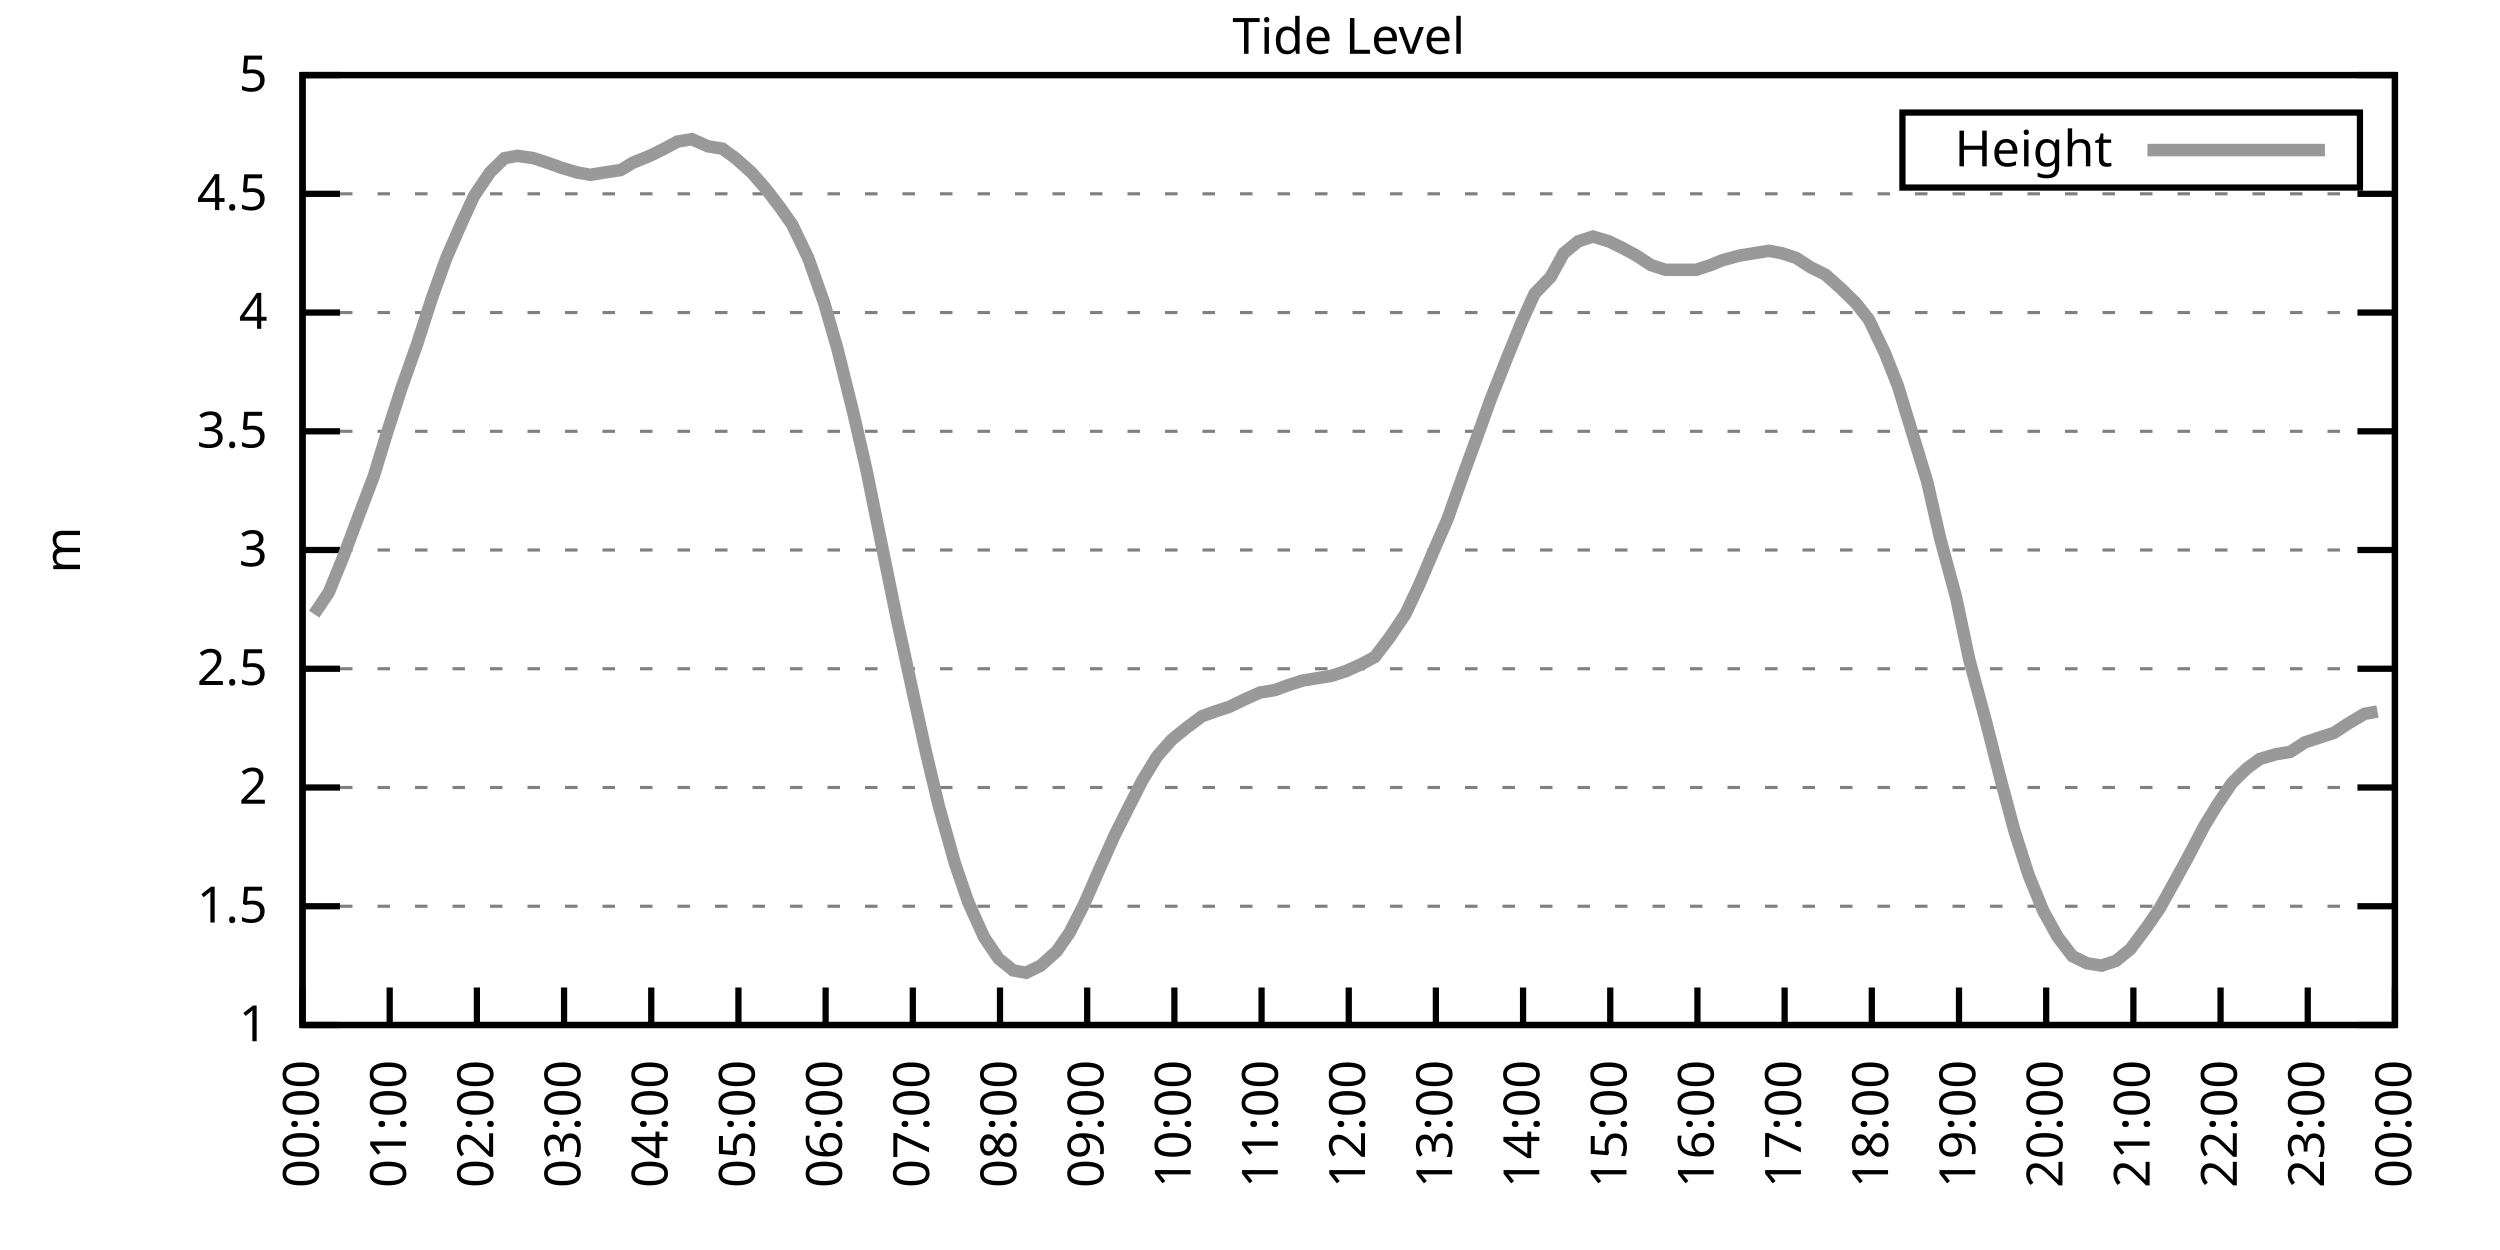
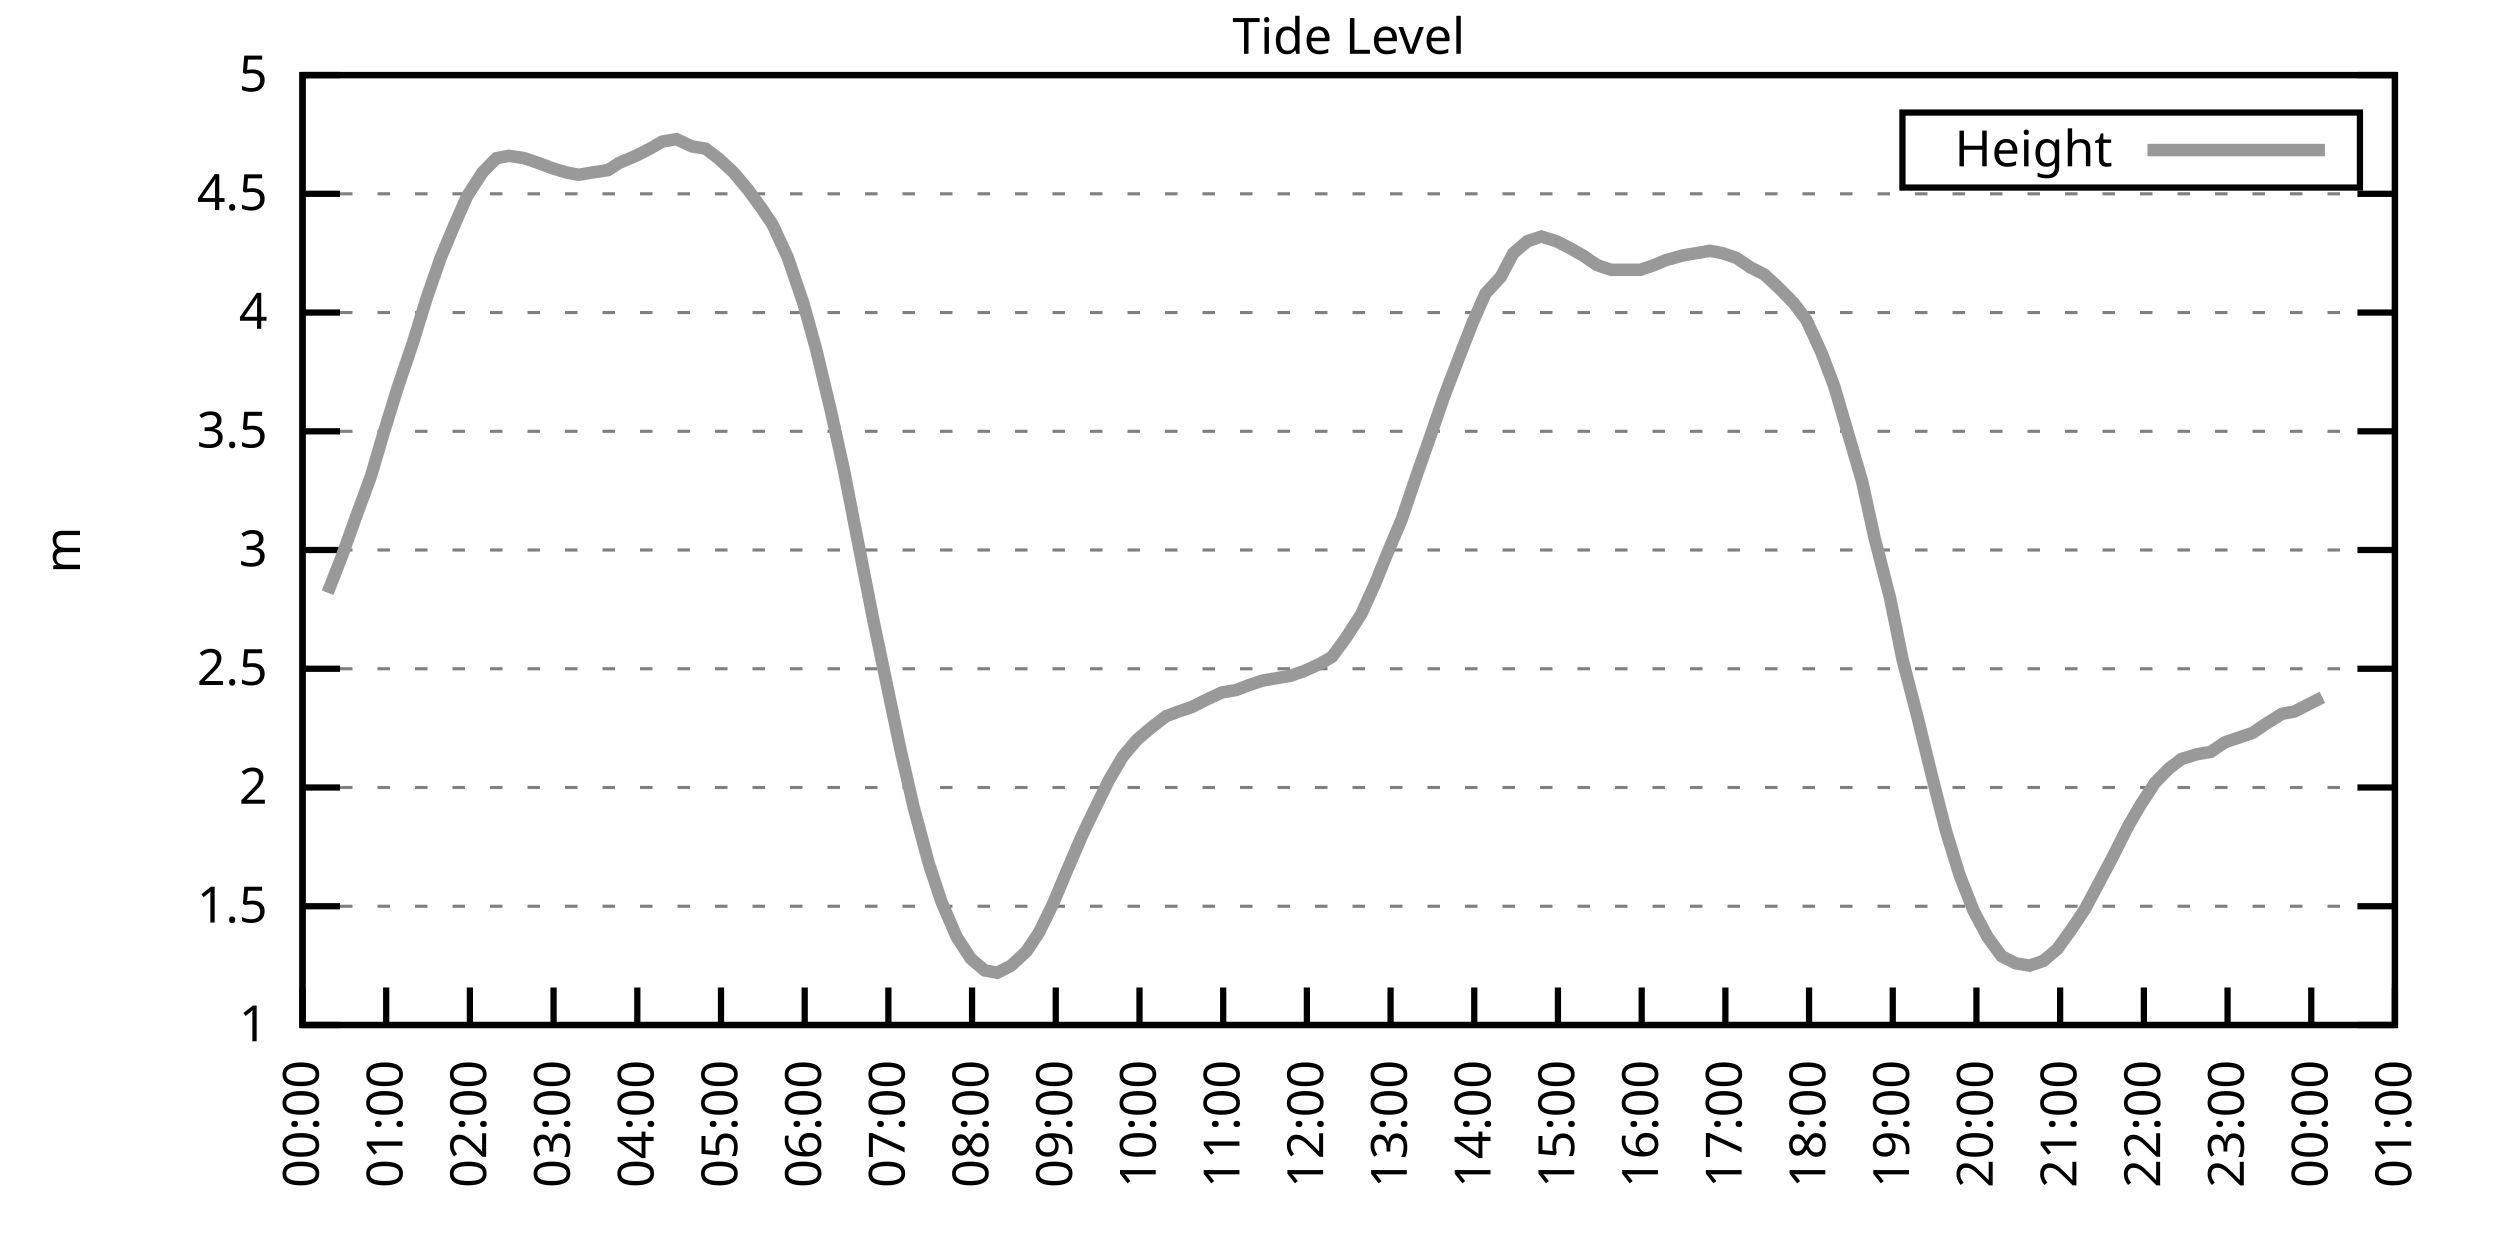
<svg xmlns="http://www.w3.org/2000/svg" xmlns:xlink="http://www.w3.org/1999/xlink" width="400" height="200" viewBox="0 0 400 200">
  <g id="gnuplot_canvas">
    <rect x="0" y="0" width="400" height="200" fill="none" />
    <defs>
      <circle id="gpDot" r="0.5" stroke-width="0.5" stroke="currentColor" />
      <path id="gpPt0" stroke-width="0.333" stroke="currentColor" d="M-1,0 h2 M0,-1 v2" />
      <path id="gpPt1" stroke-width="0.333" stroke="currentColor" d="M-1,-1 L1,1 M1,-1 L-1,1" />
      <path id="gpPt2" stroke-width="0.333" stroke="currentColor" d="M-1,0 L1,0 M0,-1 L0,1 M-1,-1 L1,1 M-1,1 L1,-1" />
      <rect id="gpPt3" stroke-width="0.333" stroke="currentColor" x="-1" y="-1" width="2" height="2" />
      <rect id="gpPt4" stroke-width="0.333" stroke="currentColor" fill="currentColor" x="-1" y="-1" width="2" height="2" />
      <circle id="gpPt5" stroke-width="0.333" stroke="currentColor" cx="0" cy="0" r="1" />
      <use xlink:href="#gpPt5" id="gpPt6" fill="currentColor" stroke="none" />
      <path id="gpPt7" stroke-width="0.333" stroke="currentColor" d="M0,-1.33 L-1.33,0.67 L1.33,0.67 z" />
      <use xlink:href="#gpPt7" id="gpPt8" fill="currentColor" stroke="none" />
      <use xlink:href="#gpPt7" id="gpPt9" stroke="currentColor" transform="rotate(180)" />
      <use xlink:href="#gpPt9" id="gpPt10" fill="currentColor" stroke="none" />
      <use xlink:href="#gpPt3" id="gpPt11" stroke="currentColor" transform="rotate(45)" />
      <use xlink:href="#gpPt11" id="gpPt12" fill="currentColor" stroke="none" />
      <path id="gpPt13" stroke-width="0.333" stroke="currentColor" d="M0,1.330 L1.265,0.411 L0.782,-1.067 L-0.782,-1.076 L-1.265,0.411 z" />
      <use xlink:href="#gpPt13" id="gpPt14" fill="currentColor" stroke="none" />
      <filter id="textbox" filterUnits="objectBoundingBox" x="0" y="0" height="1" width="1">
        <feFlood flood-color="white" flood-opacity="1" result="bgnd" />
        <feComposite in="SourceGraphic" in2="bgnd" operator="atop" />
      </filter>
      <filter id="greybox" filterUnits="objectBoundingBox" x="0" y="0" height="1" width="1">
        <feFlood flood-color="lightgrey" flood-opacity="1" result="grey" />
        <feComposite in="SourceGraphic" in2="grey" operator="atop" />
      </filter>
    </defs>
    <g fill="none" color="white" stroke="currentColor" stroke-width="1.00" stroke-linecap="butt" stroke-linejoin="miter">
</g>
    <g fill="none" color="black" stroke="currentColor" stroke-width="1.00" stroke-linecap="butt" stroke-linejoin="miter">
      <g stroke="none" shape-rendering="crispEdges">
        <polygon fill="rgb(255, 255, 255)" points="48.40,164.00 383.18,164.00 383.18,12.02 48.40,12.02 " />
      </g>
    </g>
    <g fill="none" color="black" stroke="currentColor" stroke-width="1.00" stroke-linecap="butt" stroke-linejoin="miter">
</g>
    <g fill="none" color="black" stroke="black" stroke-width="0.50" stroke-linecap="butt" stroke-linejoin="miter">
</g>
    <g fill="none" color="gray" stroke="currentColor" stroke-width="0.50" stroke-linecap="butt" stroke-linejoin="miter">
      <path stroke="gray" stroke-dasharray="2,4" class="gridline" d="M48.40,164.00 L383.19,164.00  " />
    </g>
    <g fill="none" color="gray" stroke="gray" stroke-width="1.00" stroke-linecap="butt" stroke-linejoin="miter">
</g>
    <g fill="none" color="black" stroke="currentColor" stroke-width="1.00" stroke-linecap="butt" stroke-linejoin="miter">
      <path stroke="black" d="M48.40,164.00 L54.40,164.00 M383.19,164.00 L377.19,164.00  " />
      <g transform="translate(42.80,166.60)" stroke="none" fill="black" font-family="Sans" font-size="8.00" text-anchor="end">
        <text>
          <tspan font-family="Sans"> 1</tspan>
        </text>
      </g>
    </g>
    <g fill="none" color="black" stroke="currentColor" stroke-width="1.00" stroke-linecap="butt" stroke-linejoin="miter">
</g>
    <g fill="none" color="black" stroke="black" stroke-width="0.50" stroke-linecap="butt" stroke-linejoin="miter">
</g>
    <g fill="none" color="gray" stroke="currentColor" stroke-width="0.50" stroke-linecap="butt" stroke-linejoin="miter">
      <path stroke="gray" stroke-dasharray="2,4" class="gridline" d="M48.40,145.00 L383.19,145.00  " />
    </g>
    <g fill="none" color="gray" stroke="gray" stroke-width="1.00" stroke-linecap="butt" stroke-linejoin="miter">
</g>
    <g fill="none" color="black" stroke="currentColor" stroke-width="1.00" stroke-linecap="butt" stroke-linejoin="miter">
      <path stroke="black" d="M48.40,145.00 L54.40,145.00 M383.19,145.00 L377.19,145.00  " />
      <g transform="translate(42.80,147.60)" stroke="none" fill="black" font-family="Sans" font-size="8.00" text-anchor="end">
        <text>
          <tspan font-family="Sans"> 1.5</tspan>
        </text>
      </g>
    </g>
    <g fill="none" color="black" stroke="currentColor" stroke-width="1.00" stroke-linecap="butt" stroke-linejoin="miter">
</g>
    <g fill="none" color="black" stroke="black" stroke-width="0.50" stroke-linecap="butt" stroke-linejoin="miter">
</g>
    <g fill="none" color="gray" stroke="currentColor" stroke-width="0.50" stroke-linecap="butt" stroke-linejoin="miter">
      <path stroke="gray" stroke-dasharray="2,4" class="gridline" d="M48.40,126.00 L383.19,126.00  " />
    </g>
    <g fill="none" color="gray" stroke="gray" stroke-width="1.00" stroke-linecap="butt" stroke-linejoin="miter">
</g>
    <g fill="none" color="black" stroke="currentColor" stroke-width="1.00" stroke-linecap="butt" stroke-linejoin="miter">
      <path stroke="black" d="M48.40,126.00 L54.40,126.00 M383.19,126.00 L377.19,126.00  " />
      <g transform="translate(42.80,128.60)" stroke="none" fill="black" font-family="Sans" font-size="8.00" text-anchor="end">
        <text>
          <tspan font-family="Sans"> 2</tspan>
        </text>
      </g>
    </g>
    <g fill="none" color="black" stroke="currentColor" stroke-width="1.00" stroke-linecap="butt" stroke-linejoin="miter">
</g>
    <g fill="none" color="black" stroke="black" stroke-width="0.50" stroke-linecap="butt" stroke-linejoin="miter">
</g>
    <g fill="none" color="gray" stroke="currentColor" stroke-width="0.50" stroke-linecap="butt" stroke-linejoin="miter">
      <path stroke="gray" stroke-dasharray="2,4" class="gridline" d="M48.40,107.00 L383.19,107.00  " />
    </g>
    <g fill="none" color="gray" stroke="gray" stroke-width="1.00" stroke-linecap="butt" stroke-linejoin="miter">
</g>
    <g fill="none" color="black" stroke="currentColor" stroke-width="1.00" stroke-linecap="butt" stroke-linejoin="miter">
      <path stroke="black" d="M48.40,107.00 L54.40,107.00 M383.19,107.00 L377.19,107.00  " />
      <g transform="translate(42.80,109.60)" stroke="none" fill="black" font-family="Sans" font-size="8.00" text-anchor="end">
        <text>
          <tspan font-family="Sans"> 2.5</tspan>
        </text>
      </g>
    </g>
    <g fill="none" color="black" stroke="currentColor" stroke-width="1.00" stroke-linecap="butt" stroke-linejoin="miter">
</g>
    <g fill="none" color="black" stroke="black" stroke-width="0.50" stroke-linecap="butt" stroke-linejoin="miter">
</g>
    <g fill="none" color="gray" stroke="currentColor" stroke-width="0.50" stroke-linecap="butt" stroke-linejoin="miter">
      <path stroke="gray" stroke-dasharray="2,4" class="gridline" d="M48.40,88.00 L383.19,88.00  " />
    </g>
    <g fill="none" color="gray" stroke="gray" stroke-width="1.00" stroke-linecap="butt" stroke-linejoin="miter">
</g>
    <g fill="none" color="black" stroke="currentColor" stroke-width="1.00" stroke-linecap="butt" stroke-linejoin="miter">
      <path stroke="black" d="M48.40,88.00 L54.40,88.00 M383.19,88.00 L377.19,88.00  " />
      <g transform="translate(42.80,90.60)" stroke="none" fill="black" font-family="Sans" font-size="8.00" text-anchor="end">
        <text>
          <tspan font-family="Sans"> 3</tspan>
        </text>
      </g>
    </g>
    <g fill="none" color="black" stroke="currentColor" stroke-width="1.00" stroke-linecap="butt" stroke-linejoin="miter">
</g>
    <g fill="none" color="black" stroke="black" stroke-width="0.50" stroke-linecap="butt" stroke-linejoin="miter">
</g>
    <g fill="none" color="gray" stroke="currentColor" stroke-width="0.50" stroke-linecap="butt" stroke-linejoin="miter">
      <path stroke="gray" stroke-dasharray="2,4" class="gridline" d="M48.40,69.01 L383.19,69.01  " />
    </g>
    <g fill="none" color="gray" stroke="gray" stroke-width="1.00" stroke-linecap="butt" stroke-linejoin="miter">
</g>
    <g fill="none" color="black" stroke="currentColor" stroke-width="1.00" stroke-linecap="butt" stroke-linejoin="miter">
      <path stroke="black" d="M48.40,69.01 L54.40,69.01 M383.19,69.01 L377.19,69.01  " />
      <g transform="translate(42.80,71.61)" stroke="none" fill="black" font-family="Sans" font-size="8.00" text-anchor="end">
        <text>
          <tspan font-family="Sans"> 3.5</tspan>
        </text>
      </g>
    </g>
    <g fill="none" color="black" stroke="currentColor" stroke-width="1.00" stroke-linecap="butt" stroke-linejoin="miter">
</g>
    <g fill="none" color="black" stroke="black" stroke-width="0.50" stroke-linecap="butt" stroke-linejoin="miter">
</g>
    <g fill="none" color="gray" stroke="currentColor" stroke-width="0.50" stroke-linecap="butt" stroke-linejoin="miter">
      <path stroke="gray" stroke-dasharray="2,4" class="gridline" d="M48.40,50.01 L383.19,50.01  " />
    </g>
    <g fill="none" color="gray" stroke="gray" stroke-width="1.00" stroke-linecap="butt" stroke-linejoin="miter">
</g>
    <g fill="none" color="black" stroke="currentColor" stroke-width="1.00" stroke-linecap="butt" stroke-linejoin="miter">
      <path stroke="black" d="M48.40,50.01 L54.40,50.01 M383.19,50.01 L377.19,50.01  " />
      <g transform="translate(42.80,52.61)" stroke="none" fill="black" font-family="Sans" font-size="8.00" text-anchor="end">
        <text>
          <tspan font-family="Sans"> 4</tspan>
        </text>
      </g>
    </g>
    <g fill="none" color="black" stroke="currentColor" stroke-width="1.00" stroke-linecap="butt" stroke-linejoin="miter">
</g>
    <g fill="none" color="black" stroke="black" stroke-width="0.50" stroke-linecap="butt" stroke-linejoin="miter">
</g>
    <g fill="none" color="gray" stroke="currentColor" stroke-width="0.50" stroke-linecap="butt" stroke-linejoin="miter">
      <path stroke="gray" stroke-dasharray="2,4" class="gridline" d="M48.40,31.01 L383.19,31.01  " />
    </g>
    <g fill="none" color="gray" stroke="gray" stroke-width="1.00" stroke-linecap="butt" stroke-linejoin="miter">
</g>
    <g fill="none" color="black" stroke="currentColor" stroke-width="1.00" stroke-linecap="butt" stroke-linejoin="miter">
      <path stroke="black" d="M48.40,31.01 L54.40,31.01 M383.19,31.01 L377.19,31.01  " />
      <g transform="translate(42.80,33.61)" stroke="none" fill="black" font-family="Sans" font-size="8.00" text-anchor="end">
        <text>
          <tspan font-family="Sans"> 4.5</tspan>
        </text>
      </g>
    </g>
    <g fill="none" color="black" stroke="currentColor" stroke-width="1.00" stroke-linecap="butt" stroke-linejoin="miter">
</g>
    <g fill="none" color="black" stroke="black" stroke-width="0.50" stroke-linecap="butt" stroke-linejoin="miter">
</g>
    <g fill="none" color="gray" stroke="currentColor" stroke-width="0.50" stroke-linecap="butt" stroke-linejoin="miter">
      <path stroke="gray" stroke-dasharray="2,4" class="gridline" d="M48.40,12.01 L383.19,12.01  " />
    </g>
    <g fill="none" color="gray" stroke="gray" stroke-width="1.00" stroke-linecap="butt" stroke-linejoin="miter">
</g>
    <g fill="none" color="black" stroke="currentColor" stroke-width="1.00" stroke-linecap="butt" stroke-linejoin="miter">
      <path stroke="black" d="M48.40,12.01 L54.40,12.01 M383.19,12.01 L377.19,12.01  " />
      <g transform="translate(42.80,14.61)" stroke="none" fill="black" font-family="Sans" font-size="8.00" text-anchor="end">
        <text>
          <tspan font-family="Sans"> 5</tspan>
        </text>
      </g>
    </g>
    <g fill="none" color="black" stroke="currentColor" stroke-width="1.00" stroke-linecap="butt" stroke-linejoin="miter">
      <path stroke="black" d="M48.40,164.00 L48.40,158.00  " />
      <g transform="translate(51.00,169.60) rotate(270.00)" stroke="none" fill="black" font-family="Sans" font-size="8.00" text-anchor="end">
        <text>
          <tspan font-family="Sans">00:00</tspan>
        </text>
      </g>
    </g>
    <g fill="none" color="black" stroke="currentColor" stroke-width="1.00" stroke-linecap="butt" stroke-linejoin="miter">
-       <path stroke="black" d="M62.35,164.00 L62.35,158.00  " />
-       <g transform="translate(64.95,169.60) rotate(270.00)" stroke="none" fill="black" font-family="Sans" font-size="8.00" text-anchor="end">
+       <path stroke="black" d="M61.79,164.00 L61.79,158.00  " />
+       <g transform="translate(64.39,169.60) rotate(270.00)" stroke="none" fill="black" font-family="Sans" font-size="8.00" text-anchor="end">
        <text>
          <tspan font-family="Sans">01:00</tspan>
        </text>
      </g>
    </g>
    <g fill="none" color="black" stroke="currentColor" stroke-width="1.00" stroke-linecap="butt" stroke-linejoin="miter">
-       <path stroke="black" d="M76.30,164.00 L76.30,158.00  " />
-       <g transform="translate(78.90,169.60) rotate(270.00)" stroke="none" fill="black" font-family="Sans" font-size="8.00" text-anchor="end">
+       <path stroke="black" d="M75.18,164.00 L75.18,158.00  " />
+       <g transform="translate(77.78,169.60) rotate(270.00)" stroke="none" fill="black" font-family="Sans" font-size="8.00" text-anchor="end">
        <text>
          <tspan font-family="Sans">02:00</tspan>
        </text>
      </g>
    </g>
    <g fill="none" color="black" stroke="currentColor" stroke-width="1.00" stroke-linecap="butt" stroke-linejoin="miter">
-       <path stroke="black" d="M90.25,164.00 L90.25,158.00  " />
-       <g transform="translate(92.85,169.60) rotate(270.00)" stroke="none" fill="black" font-family="Sans" font-size="8.00" text-anchor="end">
+       <path stroke="black" d="M88.57,164.00 L88.57,158.00  " />
+       <g transform="translate(91.17,169.60) rotate(270.00)" stroke="none" fill="black" font-family="Sans" font-size="8.00" text-anchor="end">
        <text>
          <tspan font-family="Sans">03:00</tspan>
        </text>
      </g>
    </g>
    <g fill="none" color="black" stroke="currentColor" stroke-width="1.00" stroke-linecap="butt" stroke-linejoin="miter">
-       <path stroke="black" d="M104.20,164.00 L104.20,158.00  " />
-       <g transform="translate(106.80,169.60) rotate(270.00)" stroke="none" fill="black" font-family="Sans" font-size="8.00" text-anchor="end">
+       <path stroke="black" d="M101.97,164.00 L101.97,158.00  " />
+       <g transform="translate(104.57,169.60) rotate(270.00)" stroke="none" fill="black" font-family="Sans" font-size="8.00" text-anchor="end">
        <text>
          <tspan font-family="Sans">04:00</tspan>
        </text>
      </g>
    </g>
    <g fill="none" color="black" stroke="currentColor" stroke-width="1.00" stroke-linecap="butt" stroke-linejoin="miter">
-       <path stroke="black" d="M118.15,164.00 L118.15,158.00  " />
-       <g transform="translate(120.75,169.60) rotate(270.00)" stroke="none" fill="black" font-family="Sans" font-size="8.00" text-anchor="end">
+       <path stroke="black" d="M115.36,164.00 L115.36,158.00  " />
+       <g transform="translate(117.96,169.60) rotate(270.00)" stroke="none" fill="black" font-family="Sans" font-size="8.00" text-anchor="end">
        <text>
          <tspan font-family="Sans">05:00</tspan>
        </text>
      </g>
    </g>
    <g fill="none" color="black" stroke="currentColor" stroke-width="1.00" stroke-linecap="butt" stroke-linejoin="miter">
-       <path stroke="black" d="M132.10,164.00 L132.10,158.00  " />
-       <g transform="translate(134.70,169.60) rotate(270.00)" stroke="none" fill="black" font-family="Sans" font-size="8.00" text-anchor="end">
+       <path stroke="black" d="M128.75,164.00 L128.75,158.00  " />
+       <g transform="translate(131.35,169.60) rotate(270.00)" stroke="none" fill="black" font-family="Sans" font-size="8.00" text-anchor="end">
        <text>
          <tspan font-family="Sans">06:00</tspan>
        </text>
      </g>
    </g>
    <g fill="none" color="black" stroke="currentColor" stroke-width="1.00" stroke-linecap="butt" stroke-linejoin="miter">
-       <path stroke="black" d="M146.05,164.00 L146.05,158.00  " />
-       <g transform="translate(148.65,169.60) rotate(270.00)" stroke="none" fill="black" font-family="Sans" font-size="8.00" text-anchor="end">
+       <path stroke="black" d="M142.14,164.00 L142.14,158.00  " />
+       <g transform="translate(144.74,169.60) rotate(270.00)" stroke="none" fill="black" font-family="Sans" font-size="8.00" text-anchor="end">
        <text>
          <tspan font-family="Sans">07:00</tspan>
        </text>
      </g>
    </g>
    <g fill="none" color="black" stroke="currentColor" stroke-width="1.00" stroke-linecap="butt" stroke-linejoin="miter">
-       <path stroke="black" d="M160.00,164.00 L160.00,158.00  " />
-       <g transform="translate(162.60,169.60) rotate(270.00)" stroke="none" fill="black" font-family="Sans" font-size="8.00" text-anchor="end">
+       <path stroke="black" d="M155.53,164.00 L155.53,158.00  " />
+       <g transform="translate(158.13,169.60) rotate(270.00)" stroke="none" fill="black" font-family="Sans" font-size="8.00" text-anchor="end">
        <text>
          <tspan font-family="Sans">08:00</tspan>
        </text>
      </g>
    </g>
    <g fill="none" color="black" stroke="currentColor" stroke-width="1.00" stroke-linecap="butt" stroke-linejoin="miter">
-       <path stroke="black" d="M173.95,164.00 L173.95,158.00  " />
-       <g transform="translate(176.55,169.60) rotate(270.00)" stroke="none" fill="black" font-family="Sans" font-size="8.00" text-anchor="end">
+       <path stroke="black" d="M168.92,164.00 L168.92,158.00  " />
+       <g transform="translate(171.52,169.60) rotate(270.00)" stroke="none" fill="black" font-family="Sans" font-size="8.00" text-anchor="end">
        <text>
          <tspan font-family="Sans">09:00</tspan>
        </text>
      </g>
    </g>
    <g fill="none" color="black" stroke="currentColor" stroke-width="1.00" stroke-linecap="butt" stroke-linejoin="miter">
-       <path stroke="black" d="M187.90,164.00 L187.90,158.00  " />
-       <g transform="translate(190.50,169.60) rotate(270.00)" stroke="none" fill="black" font-family="Sans" font-size="8.00" text-anchor="end">
+       <path stroke="black" d="M182.32,164.00 L182.32,158.00  " />
+       <g transform="translate(184.92,169.60) rotate(270.00)" stroke="none" fill="black" font-family="Sans" font-size="8.00" text-anchor="end">
        <text>
          <tspan font-family="Sans">10:00</tspan>
        </text>
      </g>
    </g>
    <g fill="none" color="black" stroke="currentColor" stroke-width="1.00" stroke-linecap="butt" stroke-linejoin="miter">
-       <path stroke="black" d="M201.85,164.00 L201.85,158.00  " />
-       <g transform="translate(204.45,169.60) rotate(270.00)" stroke="none" fill="black" font-family="Sans" font-size="8.00" text-anchor="end">
+       <path stroke="black" d="M195.71,164.00 L195.71,158.00  " />
+       <g transform="translate(198.31,169.60) rotate(270.00)" stroke="none" fill="black" font-family="Sans" font-size="8.00" text-anchor="end">
        <text>
          <tspan font-family="Sans">11:00</tspan>
        </text>
      </g>
    </g>
    <g fill="none" color="black" stroke="currentColor" stroke-width="1.00" stroke-linecap="butt" stroke-linejoin="miter">
-       <path stroke="black" d="M215.80,164.00 L215.80,158.00  " />
-       <g transform="translate(218.40,169.60) rotate(270.00)" stroke="none" fill="black" font-family="Sans" font-size="8.00" text-anchor="end">
+       <path stroke="black" d="M209.10,164.00 L209.10,158.00  " />
+       <g transform="translate(211.70,169.60) rotate(270.00)" stroke="none" fill="black" font-family="Sans" font-size="8.00" text-anchor="end">
        <text>
          <tspan font-family="Sans">12:00</tspan>
        </text>
      </g>
    </g>
    <g fill="none" color="black" stroke="currentColor" stroke-width="1.00" stroke-linecap="butt" stroke-linejoin="miter">
-       <path stroke="black" d="M229.74,164.00 L229.74,158.00  " />
-       <g transform="translate(232.34,169.60) rotate(270.00)" stroke="none" fill="black" font-family="Sans" font-size="8.00" text-anchor="end">
+       <path stroke="black" d="M222.49,164.00 L222.49,158.00  " />
+       <g transform="translate(225.09,169.60) rotate(270.00)" stroke="none" fill="black" font-family="Sans" font-size="8.00" text-anchor="end">
        <text>
          <tspan font-family="Sans">13:00</tspan>
        </text>
      </g>
    </g>
    <g fill="none" color="black" stroke="currentColor" stroke-width="1.00" stroke-linecap="butt" stroke-linejoin="miter">
-       <path stroke="black" d="M243.69,164.00 L243.69,158.00  " />
-       <g transform="translate(246.29,169.60) rotate(270.00)" stroke="none" fill="black" font-family="Sans" font-size="8.00" text-anchor="end">
+       <path stroke="black" d="M235.88,164.00 L235.88,158.00  " />
+       <g transform="translate(238.48,169.60) rotate(270.00)" stroke="none" fill="black" font-family="Sans" font-size="8.00" text-anchor="end">
        <text>
          <tspan font-family="Sans">14:00</tspan>
        </text>
      </g>
    </g>
    <g fill="none" color="black" stroke="currentColor" stroke-width="1.00" stroke-linecap="butt" stroke-linejoin="miter">
-       <path stroke="black" d="M257.64,164.00 L257.64,158.00  " />
-       <g transform="translate(260.24,169.60) rotate(270.00)" stroke="none" fill="black" font-family="Sans" font-size="8.00" text-anchor="end">
+       <path stroke="black" d="M249.27,164.00 L249.27,158.00  " />
+       <g transform="translate(251.87,169.60) rotate(270.00)" stroke="none" fill="black" font-family="Sans" font-size="8.00" text-anchor="end">
        <text>
          <tspan font-family="Sans">15:00</tspan>
        </text>
      </g>
    </g>
    <g fill="none" color="black" stroke="currentColor" stroke-width="1.00" stroke-linecap="butt" stroke-linejoin="miter">
-       <path stroke="black" d="M271.59,164.00 L271.59,158.00  " />
-       <g transform="translate(274.19,169.60) rotate(270.00)" stroke="none" fill="black" font-family="Sans" font-size="8.00" text-anchor="end">
+       <path stroke="black" d="M262.67,164.00 L262.67,158.00  " />
+       <g transform="translate(265.27,169.60) rotate(270.00)" stroke="none" fill="black" font-family="Sans" font-size="8.00" text-anchor="end">
        <text>
          <tspan font-family="Sans">16:00</tspan>
        </text>
      </g>
    </g>
    <g fill="none" color="black" stroke="currentColor" stroke-width="1.00" stroke-linecap="butt" stroke-linejoin="miter">
-       <path stroke="black" d="M285.54,164.00 L285.54,158.00  " />
-       <g transform="translate(288.14,169.60) rotate(270.00)" stroke="none" fill="black" font-family="Sans" font-size="8.00" text-anchor="end">
+       <path stroke="black" d="M276.06,164.00 L276.06,158.00  " />
+       <g transform="translate(278.66,169.60) rotate(270.00)" stroke="none" fill="black" font-family="Sans" font-size="8.00" text-anchor="end">
        <text>
          <tspan font-family="Sans">17:00</tspan>
        </text>
      </g>
    </g>
    <g fill="none" color="black" stroke="currentColor" stroke-width="1.00" stroke-linecap="butt" stroke-linejoin="miter">
-       <path stroke="black" d="M299.49,164.00 L299.49,158.00  " />
-       <g transform="translate(302.09,169.60) rotate(270.00)" stroke="none" fill="black" font-family="Sans" font-size="8.00" text-anchor="end">
+       <path stroke="black" d="M289.45,164.00 L289.45,158.00  " />
+       <g transform="translate(292.05,169.60) rotate(270.00)" stroke="none" fill="black" font-family="Sans" font-size="8.00" text-anchor="end">
        <text>
          <tspan font-family="Sans">18:00</tspan>
        </text>
      </g>
    </g>
    <g fill="none" color="black" stroke="currentColor" stroke-width="1.00" stroke-linecap="butt" stroke-linejoin="miter">
-       <path stroke="black" d="M313.44,164.00 L313.44,158.00  " />
-       <g transform="translate(316.04,169.60) rotate(270.00)" stroke="none" fill="black" font-family="Sans" font-size="8.00" text-anchor="end">
+       <path stroke="black" d="M302.84,164.00 L302.84,158.00  " />
+       <g transform="translate(305.44,169.60) rotate(270.00)" stroke="none" fill="black" font-family="Sans" font-size="8.00" text-anchor="end">
        <text>
          <tspan font-family="Sans">19:00</tspan>
        </text>
      </g>
    </g>
    <g fill="none" color="black" stroke="currentColor" stroke-width="1.00" stroke-linecap="butt" stroke-linejoin="miter">
-       <path stroke="black" d="M327.39,164.00 L327.39,158.00  " />
-       <g transform="translate(329.99,169.60) rotate(270.00)" stroke="none" fill="black" font-family="Sans" font-size="8.00" text-anchor="end">
+       <path stroke="black" d="M316.23,164.00 L316.23,158.00  " />
+       <g transform="translate(318.83,169.60) rotate(270.00)" stroke="none" fill="black" font-family="Sans" font-size="8.00" text-anchor="end">
        <text>
          <tspan font-family="Sans">20:00</tspan>
        </text>
      </g>
    </g>
    <g fill="none" color="black" stroke="currentColor" stroke-width="1.00" stroke-linecap="butt" stroke-linejoin="miter">
-       <path stroke="black" d="M341.34,164.00 L341.34,158.00  " />
-       <g transform="translate(343.94,169.60) rotate(270.00)" stroke="none" fill="black" font-family="Sans" font-size="8.00" text-anchor="end">
+       <path stroke="black" d="M329.62,164.00 L329.62,158.00  " />
+       <g transform="translate(332.22,169.60) rotate(270.00)" stroke="none" fill="black" font-family="Sans" font-size="8.00" text-anchor="end">
        <text>
          <tspan font-family="Sans">21:00</tspan>
        </text>
      </g>
    </g>
    <g fill="none" color="black" stroke="currentColor" stroke-width="1.00" stroke-linecap="butt" stroke-linejoin="miter">
-       <path stroke="black" d="M355.29,164.00 L355.29,158.00  " />
-       <g transform="translate(357.89,169.60) rotate(270.00)" stroke="none" fill="black" font-family="Sans" font-size="8.00" text-anchor="end">
+       <path stroke="black" d="M343.02,164.00 L343.02,158.00  " />
+       <g transform="translate(345.62,169.60) rotate(270.00)" stroke="none" fill="black" font-family="Sans" font-size="8.00" text-anchor="end">
        <text>
          <tspan font-family="Sans">22:00</tspan>
        </text>
      </g>
    </g>
    <g fill="none" color="black" stroke="currentColor" stroke-width="1.00" stroke-linecap="butt" stroke-linejoin="miter">
-       <path stroke="black" d="M369.24,164.00 L369.24,158.00  " />
-       <g transform="translate(371.84,169.60) rotate(270.00)" stroke="none" fill="black" font-family="Sans" font-size="8.00" text-anchor="end">
+       <path stroke="black" d="M356.41,164.00 L356.41,158.00  " />
+       <g transform="translate(359.01,169.60) rotate(270.00)" stroke="none" fill="black" font-family="Sans" font-size="8.00" text-anchor="end">
        <text>
          <tspan font-family="Sans">23:00</tspan>
+         </text>
+       </g>
+     </g>
+     <g fill="none" color="black" stroke="currentColor" stroke-width="1.00" stroke-linecap="butt" stroke-linejoin="miter">
+       <path stroke="black" d="M369.80,164.00 L369.80,158.00  " />
+       <g transform="translate(372.40,169.60) rotate(270.00)" stroke="none" fill="black" font-family="Sans" font-size="8.00" text-anchor="end">
+         <text>
+           <tspan font-family="Sans">00:00</tspan>
        </text>
      </g>
    </g>
    <g fill="none" color="black" stroke="currentColor" stroke-width="1.00" stroke-linecap="butt" stroke-linejoin="miter">
      <path stroke="black" d="M383.19,164.00 L383.19,158.00  " />
      <g transform="translate(385.79,169.60) rotate(270.00)" stroke="none" fill="black" font-family="Sans" font-size="8.00" text-anchor="end">
        <text>
-           <tspan font-family="Sans">00:00</tspan>
+           <tspan font-family="Sans">01:00</tspan>
        </text>
      </g>
    </g>
    <g fill="none" color="black" stroke="currentColor" stroke-width="1.00" stroke-linecap="butt" stroke-linejoin="miter">
</g>
    <g fill="none" color="black" stroke="currentColor" stroke-width="1.00" stroke-linecap="butt" stroke-linejoin="miter">
      <path stroke="black" d="M48.40,12.01 L48.40,164.00 L383.19,164.00 L383.19,12.01 L48.40,12.01 Z  " />
    </g>
    <g fill="none" color="black" stroke="currentColor" stroke-width="1.00" stroke-linecap="butt" stroke-linejoin="miter">
</g>
    <g fill="none" color="black" stroke="currentColor" stroke-width="1.00" stroke-linecap="butt" stroke-linejoin="miter">
      <path stroke="black" d="M304.39,30.01 L304.39,18.01 L377.59,18.01 L377.59,30.01 L304.39,30.01 Z  " />
    </g>
    <g id="Tide_level_plot_1">
      <g fill="none" color="white" stroke="black" stroke-width="2.00" stroke-linecap="butt" stroke-linejoin="miter">
</g>
      <g fill="none" color="black" stroke="currentColor" stroke-width="2.00" stroke-linecap="butt" stroke-linejoin="miter">
        <g transform="translate(337.99,26.61)" stroke="none" fill="black" font-family="Sans" font-size="8.00" text-anchor="end">
          <text>
            <tspan font-family="Sans">Height</tspan>
          </text>
        </g>
      </g>
      <g fill="none" color="black" stroke="currentColor" stroke-width="2.00" stroke-linecap="butt" stroke-linejoin="miter">
-         <path stroke="rgb(153, 153, 153)" d="M343.59,24.01 L371.99,24.01 M50.26,98.26 L52.58,94.84 L54.91,89.14 L57.47,82.31 L59.79,76.23 L61.88,69.39   L64.21,62.17 L66.77,54.95 L69.09,47.73 L71.42,41.27 L73.74,35.95 L75.83,31.39 L78.39,27.59 L80.72,25.31   L82.81,24.93 L85.37,25.31 L87.69,26.07 L89.78,26.83 L92.34,27.59 L94.43,27.97 L96.76,27.59 L99.32,27.21   L101.18,26.07 L103.97,24.93 L106.29,23.79 L108.38,22.65 L110.71,22.27 L113.27,23.41 L115.59,23.79 L117.68,25.31   L120.24,27.59 L122.57,30.25 L124.89,33.29 L126.75,35.95 L129.31,41.27 L131.87,48.49 L133.96,55.71 L136.51,65.97   L138.61,75.09 L140.93,86.49 L143.49,99.02 L145.81,109.66 L148.14,120.30 L150.23,129.04 L152.79,138.16 L154.88,144.24   L157.44,149.94 L159.76,153.36 L162.09,155.26 L164.18,155.64 L166.51,154.50 L169.06,152.22 L171.16,149.18 L173.48,144.62   L175.81,139.30 L178.36,133.60 L180.46,129.42 L182.78,124.86 L185.11,121.06 L187.43,118.40 L189.76,116.50 L192.31,114.60   L194.41,113.84 L196.73,113.08 L199.06,111.94 L201.61,110.80 L203.94,110.42 L206.03,109.66 L208.36,108.90 L210.68,108.52   L213.01,108.14 L215.33,107.38 L217.89,106.24 L219.98,105.10 L222.30,102.06 L224.86,98.26 L227.19,93.32 L229.28,88.38   L231.60,83.07 L234.16,75.85 L236.25,70.15 L238.58,63.69 L241.14,57.23 L243.46,51.53 L245.55,46.97 L248.11,44.31   L250.20,40.51 L252.53,38.61 L254.85,37.85 L257.41,38.61 L259.74,39.75 L261.83,40.89 L264.15,42.41 L266.48,43.17   L268.80,43.17 L271.36,43.17 L273.69,42.41 L275.55,41.65 L278.34,40.89 L280.66,40.51 L282.99,40.13 L285.08,40.51   L287.40,41.27 L289.73,42.79 L292.05,43.93 L294.61,46.21 L296.94,48.49 L299.03,51.15 L301.58,56.47 L303.68,61.79   L305.77,68.63 L308.33,76.99 L310.42,86.11 L312.98,95.60 L315.07,105.48 L317.63,114.98 L319.95,124.10 L322.28,132.84   L324.60,140.06 L326.93,145.76 L329.25,149.94 L331.58,152.98 L333.90,154.12 L336.23,154.50 L338.55,153.74 L340.88,151.84   L343.43,148.42 L345.53,145.38 L347.85,141.20 L349.94,137.40 L352.73,132.08 L354.83,128.66 L357.15,125.24 L359.48,122.96   L361.57,121.44 L364.13,120.68 L366.45,120.30 L368.78,118.78 L371.10,118.02 L373.43,117.26 L375.75,115.74 L378.31,114.22   L380.40,113.84  " />
+         <path stroke="rgb(153, 153, 153)" d="M343.59,24.01 L371.99,24.01 M52.42,94.84 L54.65,89.14 L57.10,82.31 L59.34,76.23 L61.35,69.39 L63.58,62.17   L66.03,54.95 L68.26,47.73 L70.50,41.27 L72.73,35.95 L74.74,31.39 L77.19,27.59 L79.42,25.31 L81.43,24.93   L83.89,25.31 L86.12,26.07 L88.13,26.83 L90.58,27.59 L92.59,27.97 L94.82,27.59 L97.28,27.21 L99.06,26.07   L101.74,24.93 L103.98,23.79 L105.98,22.65 L108.22,22.27 L110.67,23.41 L112.90,23.79 L114.91,25.31 L117.37,27.59   L119.60,30.25 L121.83,33.29 L123.62,35.95 L126.07,41.27 L128.53,48.49 L130.54,55.71 L132.99,65.97 L135.00,75.09   L137.23,86.49 L139.69,99.02 L141.92,109.66 L144.15,120.30 L146.16,129.04 L148.61,138.16 L150.62,144.24 L153.08,149.94   L155.31,153.36 L157.54,155.26 L159.55,155.64 L161.78,154.50 L164.24,152.22 L166.25,149.18 L168.48,144.62 L170.71,139.30   L173.17,133.60 L175.17,129.42 L177.41,124.86 L179.64,121.06 L181.87,118.40 L184.10,116.50 L186.56,114.60 L188.57,113.84   L190.80,113.08 L193.03,111.94 L195.48,110.80 L197.72,110.42 L199.73,109.66 L201.96,108.90 L204.19,108.52 L206.42,108.14   L208.65,107.38 L211.11,106.24 L213.12,105.10 L215.35,102.06 L217.80,98.26 L220.04,93.32 L222.04,88.38 L224.28,83.07   L226.73,75.85 L228.74,70.15 L230.97,63.69 L233.43,57.23 L235.66,51.53 L237.67,46.97 L240.12,44.31 L242.13,40.51   L244.36,38.61 L246.60,37.85 L249.05,38.61 L251.28,39.75 L253.29,40.89 L255.52,42.41 L257.76,43.17 L259.99,43.17   L262.44,43.17 L264.67,42.41 L266.46,41.65 L269.14,40.89 L271.37,40.51 L273.60,40.13 L275.61,40.51 L277.84,41.27   L280.07,42.79 L282.31,43.93 L284.76,46.21 L286.99,48.49 L289.00,51.15 L291.46,56.47 L293.47,61.79 L295.48,68.63   L297.93,76.99 L299.94,86.11 L302.39,95.60 L304.40,105.48 L306.86,114.98 L309.09,124.10 L311.32,132.84 L313.55,140.06   L315.79,145.76 L318.02,149.94 L320.25,152.98 L322.48,154.12 L324.71,154.50 L326.95,153.74 L329.18,151.84 L331.63,148.42   L333.64,145.38 L335.87,141.20 L337.88,137.40 L340.56,132.08 L342.57,128.66 L344.80,125.24 L347.03,122.96 L349.04,121.44   L351.50,120.68 L353.73,120.30 L355.96,118.78 L358.19,118.02 L360.42,117.26 L362.66,115.74 L365.11,114.22 L367.12,113.84   L369.35,112.70 L371.58,111.56  " />
      </g>
    </g>
    <g fill="none" color="black" stroke="currentColor" stroke-width="2.00" stroke-linecap="butt" stroke-linejoin="miter">
</g>
    <g fill="none" color="black" stroke="black" stroke-width="1.00" stroke-linecap="butt" stroke-linejoin="miter">
</g>
    <g fill="none" color="black" stroke="currentColor" stroke-width="1.00" stroke-linecap="butt" stroke-linejoin="miter">
      <path stroke="black" d="M48.40,12.01 L48.40,164.00 L383.19,164.00 L383.19,12.01 L48.40,12.01 Z  " />
      <g transform="translate(12.80,88.01) rotate(270.00)" stroke="none" fill="black" font-family="Sans" font-size="8.00" text-anchor="middle">
        <text>
          <tspan font-family="Sans">m</tspan>
        </text>
      </g>
    </g>
    <g fill="none" color="black" stroke="currentColor" stroke-width="1.00" stroke-linecap="butt" stroke-linejoin="miter">
</g>
    <g fill="none" color="black" stroke="currentColor" stroke-width="1.00" stroke-linecap="butt" stroke-linejoin="miter">
      <g transform="translate(215.79,8.61)" stroke="none" fill="black" font-family="Sans" font-size="8.00" text-anchor="middle">
        <text>
          <tspan font-family="Sans">Tide Level</tspan>
        </text>
      </g>
    </g>
    <g fill="none" color="black" stroke="currentColor" stroke-width="1.00" stroke-linecap="butt" stroke-linejoin="miter">
</g>
  </g>
</svg>
